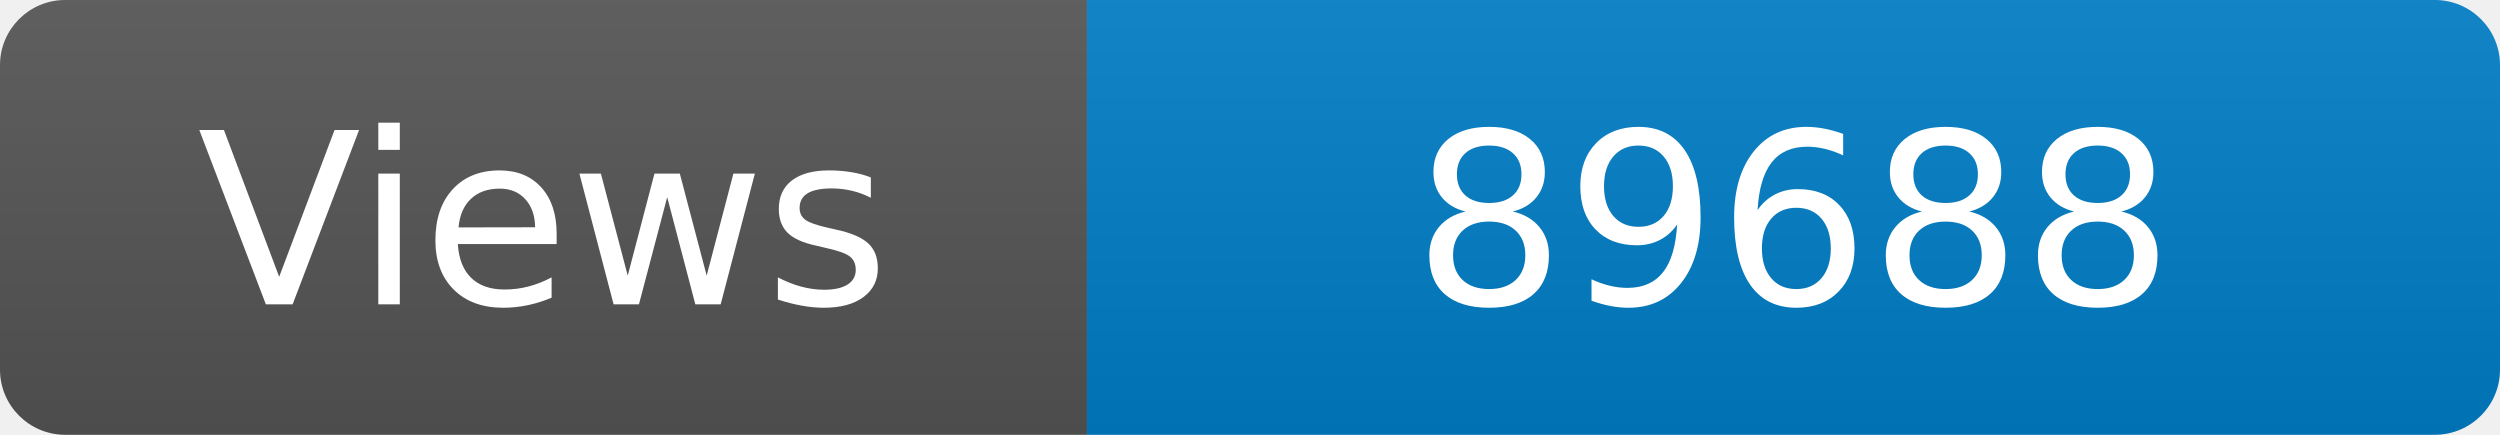
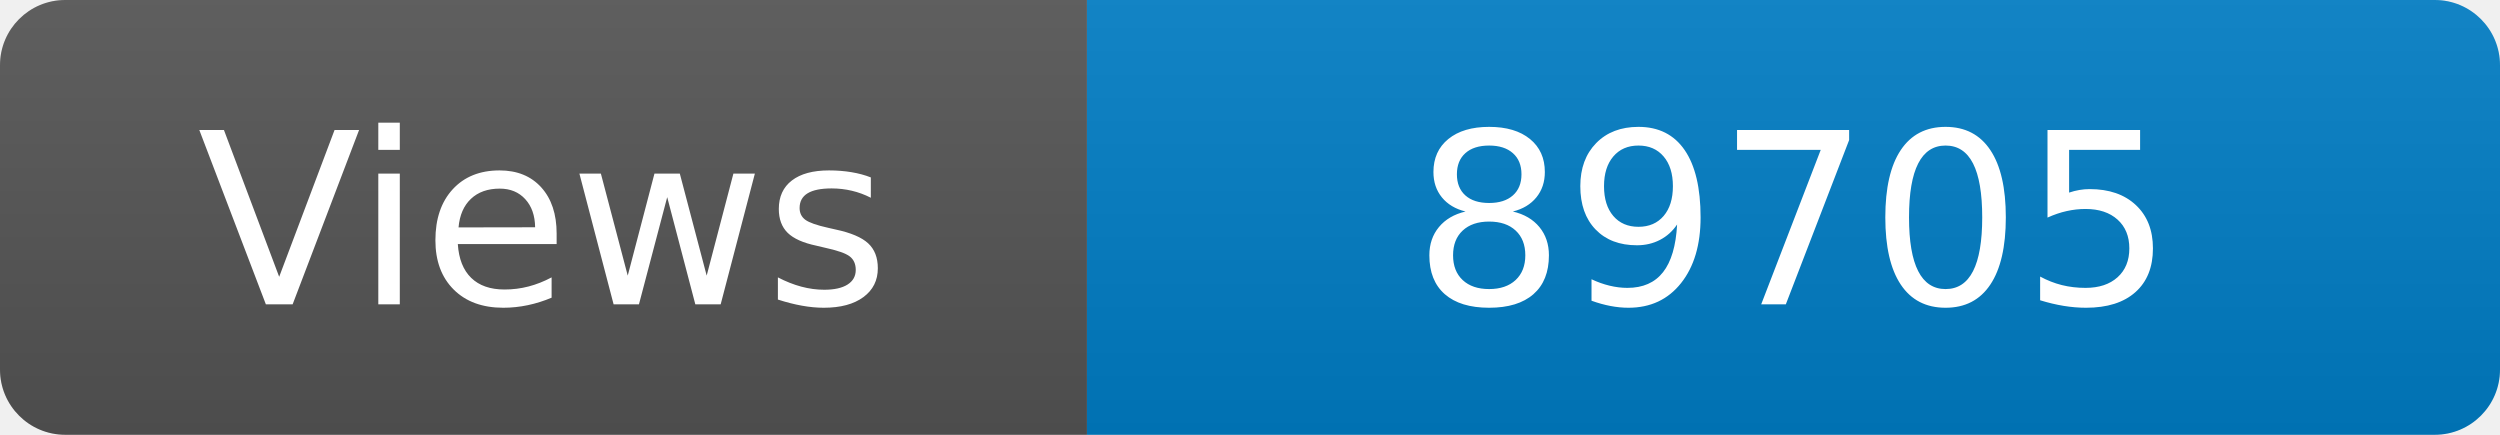
<svg xmlns="http://www.w3.org/2000/svg" width="115" height="20" role="img" aria-label="Maintained?: yes">
  <linearGradient id="s" x2="0" y2="100%">
    <stop offset="0" stop-color="#bbb" stop-opacity=".1" />
    <stop offset="1" stop-opacity=".1" />
  </linearGradient>
  <clipPath id="r">
    <rect width="115" height="20" rx="3" fill="#fff" />
  </clipPath>
  <g clip-path="url(#r)">
    <rect width="50" height="20" fill="#555" />
    <rect x="50" width="160" height="20" fill="#007ec6" />
    <rect width="115" height="20" fill="url(#s)" />
  </g>
  <g fill="#fff" text-anchor="middle" font-family="Verdana,Geneva,DejaVu Sans,sans-serif" font-size="110">
    <text x="250" y="140" transform="scale(.1)" fill="#fff">Views</text>
-     <text x="825" y="140" transform="scale(.1)" fill="#fff">89688</text>
+     <text x="825" y="140" transform="scale(.1)" fill="#fff">89705</text>
  </g>
</svg>
